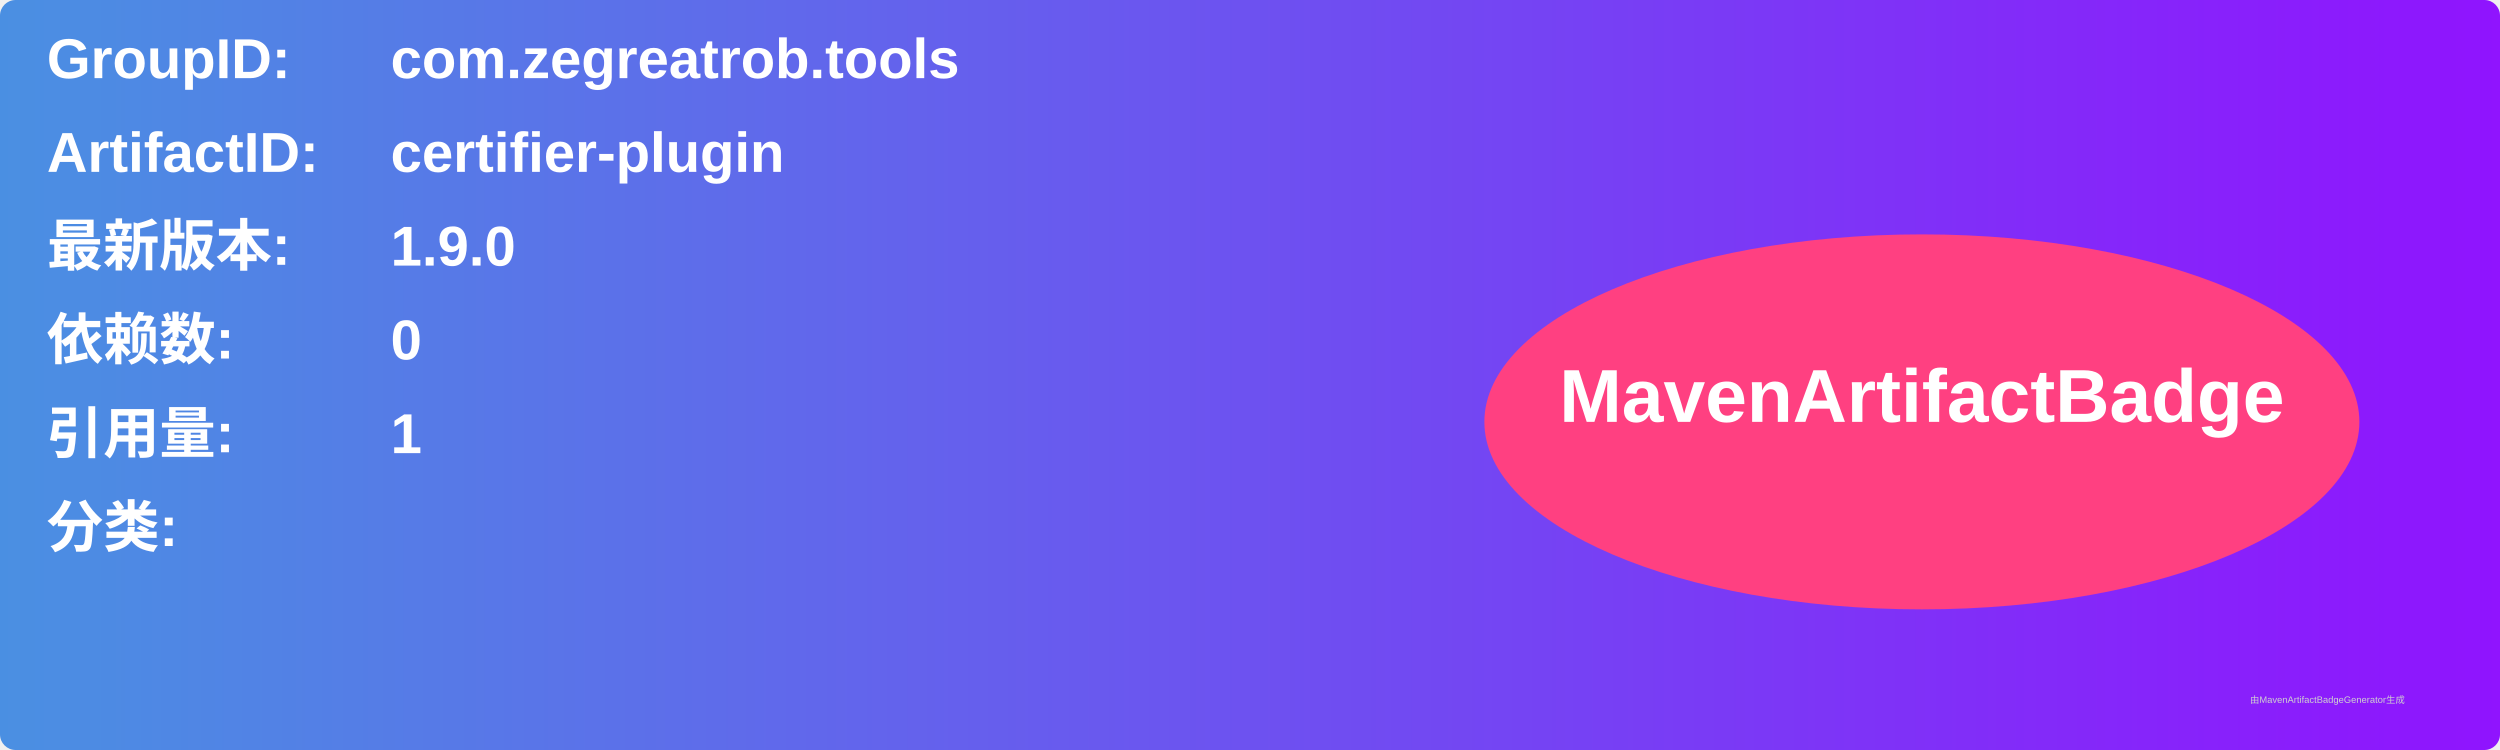
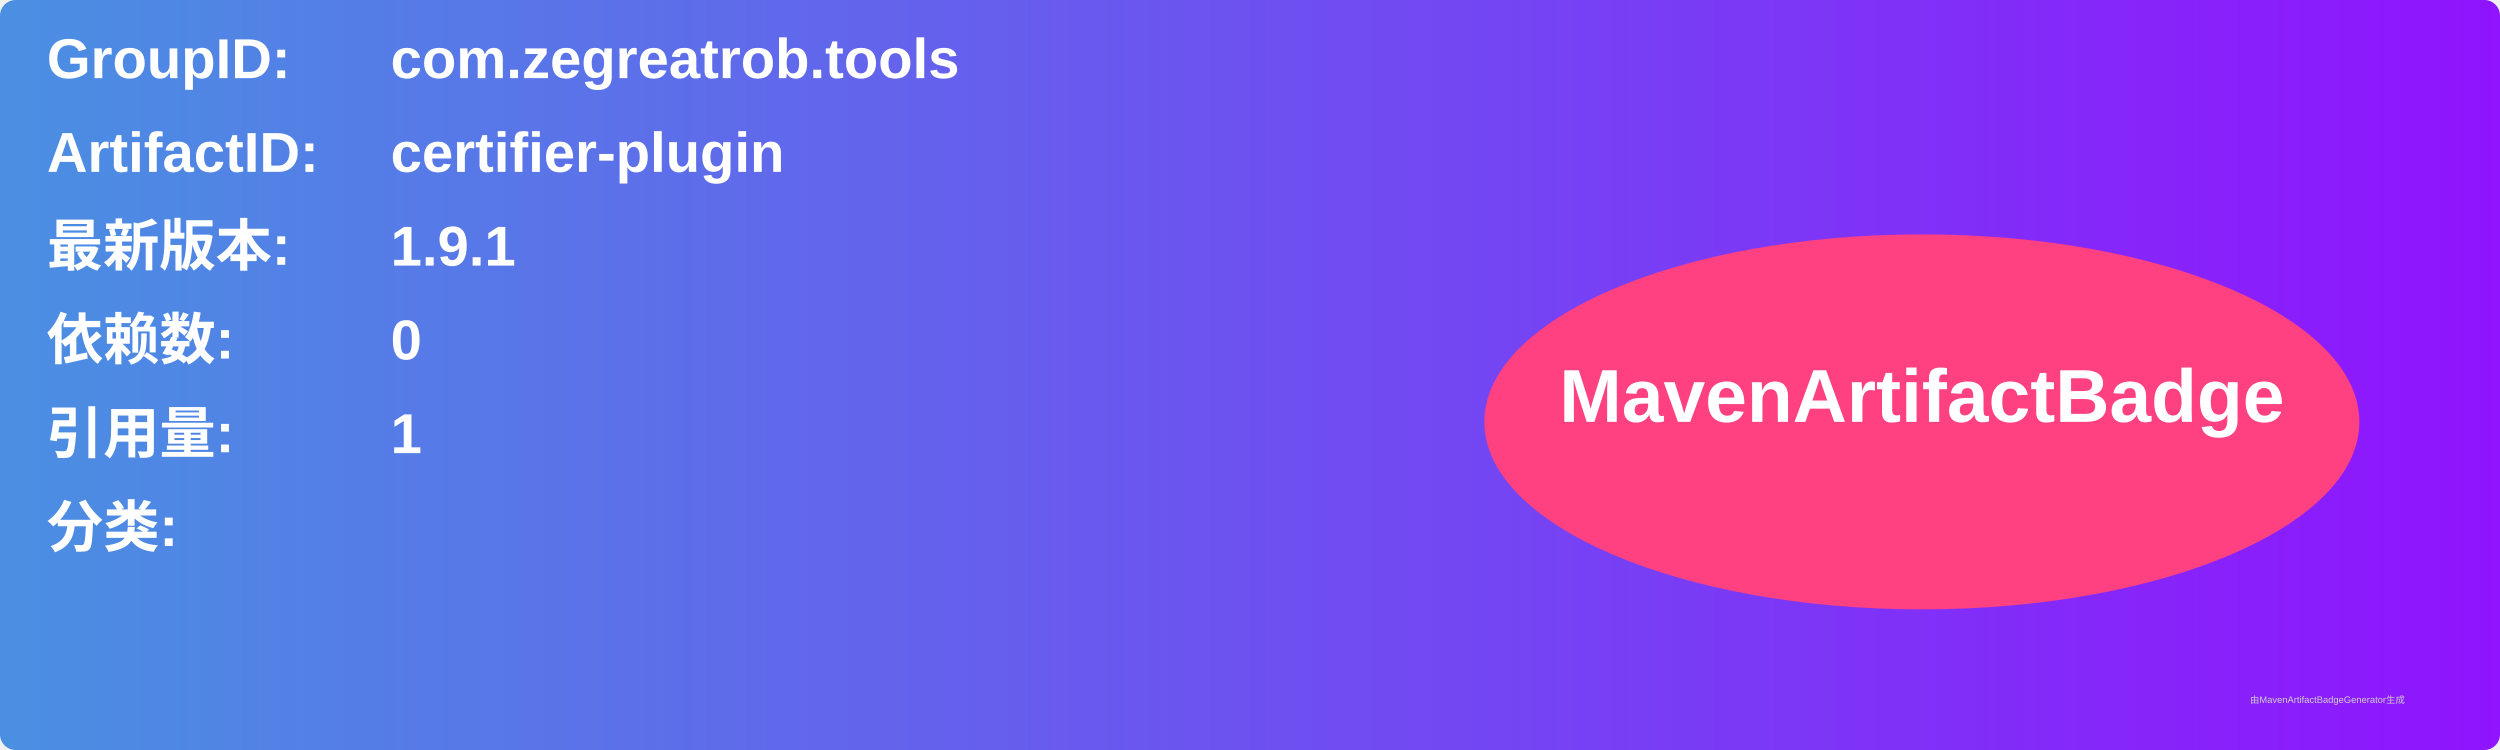
<svg xmlns="http://www.w3.org/2000/svg" width="800" height="240" viewBox="0 0 800 240">
  <linearGradient id="grad" x1="0%" y1="0%" x2="100%" y2="0%">
    <stop offset="0%" stop-color="#4a90e2" />
    <stop offset="100%" stop-color="#9013fe" />
  </linearGradient>
  <rect width="100%" height="100%" rx="5" ry="5" fill="url(#grad)" />
  <g transform="translate(15, 15)">
    <text x="0" y="10" font-family="Arial" font-size="18" fill="white" font-weight="bold" width="260">GroupID:</text>
    <text x="110" y="10" font-family="Arial" font-size="18" fill="white" font-weight="bold" width="460">com.zegreatrob.tools</text>
    <text x="0" y="40" font-family="Arial" font-size="18" fill="white" font-weight="bold" width="260">ArtifactID:</text>
    <text x="110" y="40" font-family="Arial" font-size="18" fill="white" font-weight="bold" width="460">certifier-plugin</text>
    <text x="0" y="70" font-family="Arial" font-size="18" fill="white" font-weight="bold">最新版本:</text>
    <text x="110" y="70" font-family="Arial" font-size="18" fill="white" font-weight="bold">
-       <tspan font-weight="bold">1.9.0</tspan>
+       <tspan font-weight="bold">1.9.1</tspan>
    </text>
    <text x="0" y="100" font-family="Arial" font-size="18" fill="white" font-weight="bold">依赖数: </text>
    <text x="110" y="100" font-family="Arial" font-size="18" fill="white">
      <tspan font-weight="bold">0</tspan>
    </text>
    <text x="0" y="130" font-family="Arial" font-size="18" fill="white" font-weight="bold">引用量: </text>
    <text x="110" y="130" font-family="Arial" font-size="18" fill="white">
      <tspan font-weight="bold">1</tspan>
    </text>
    <text x="0" y="160" font-family="Arial" font-size="18" fill="white" font-weight="bold">分类:</text>
    <text x="10" y="190" font-family="Arial" font-size="10" fill="white">
      <tspan font-weight="bold" />
    </text>
    <ellipse cx="600" cy="120" rx="140" ry="60" fill="#ff4081" />
    <text x="600" y="120" text-anchor="middle" font-family="Arial" font-size="24" fill="white" font-weight="bold">MavenArtifactBadge</text>
  </g>
  <text x="720" y="225" font-family="Arial" font-size="3" fill="#d0d0d0">由MavenArtifactBadgeGenerator生成</text>
</svg>
